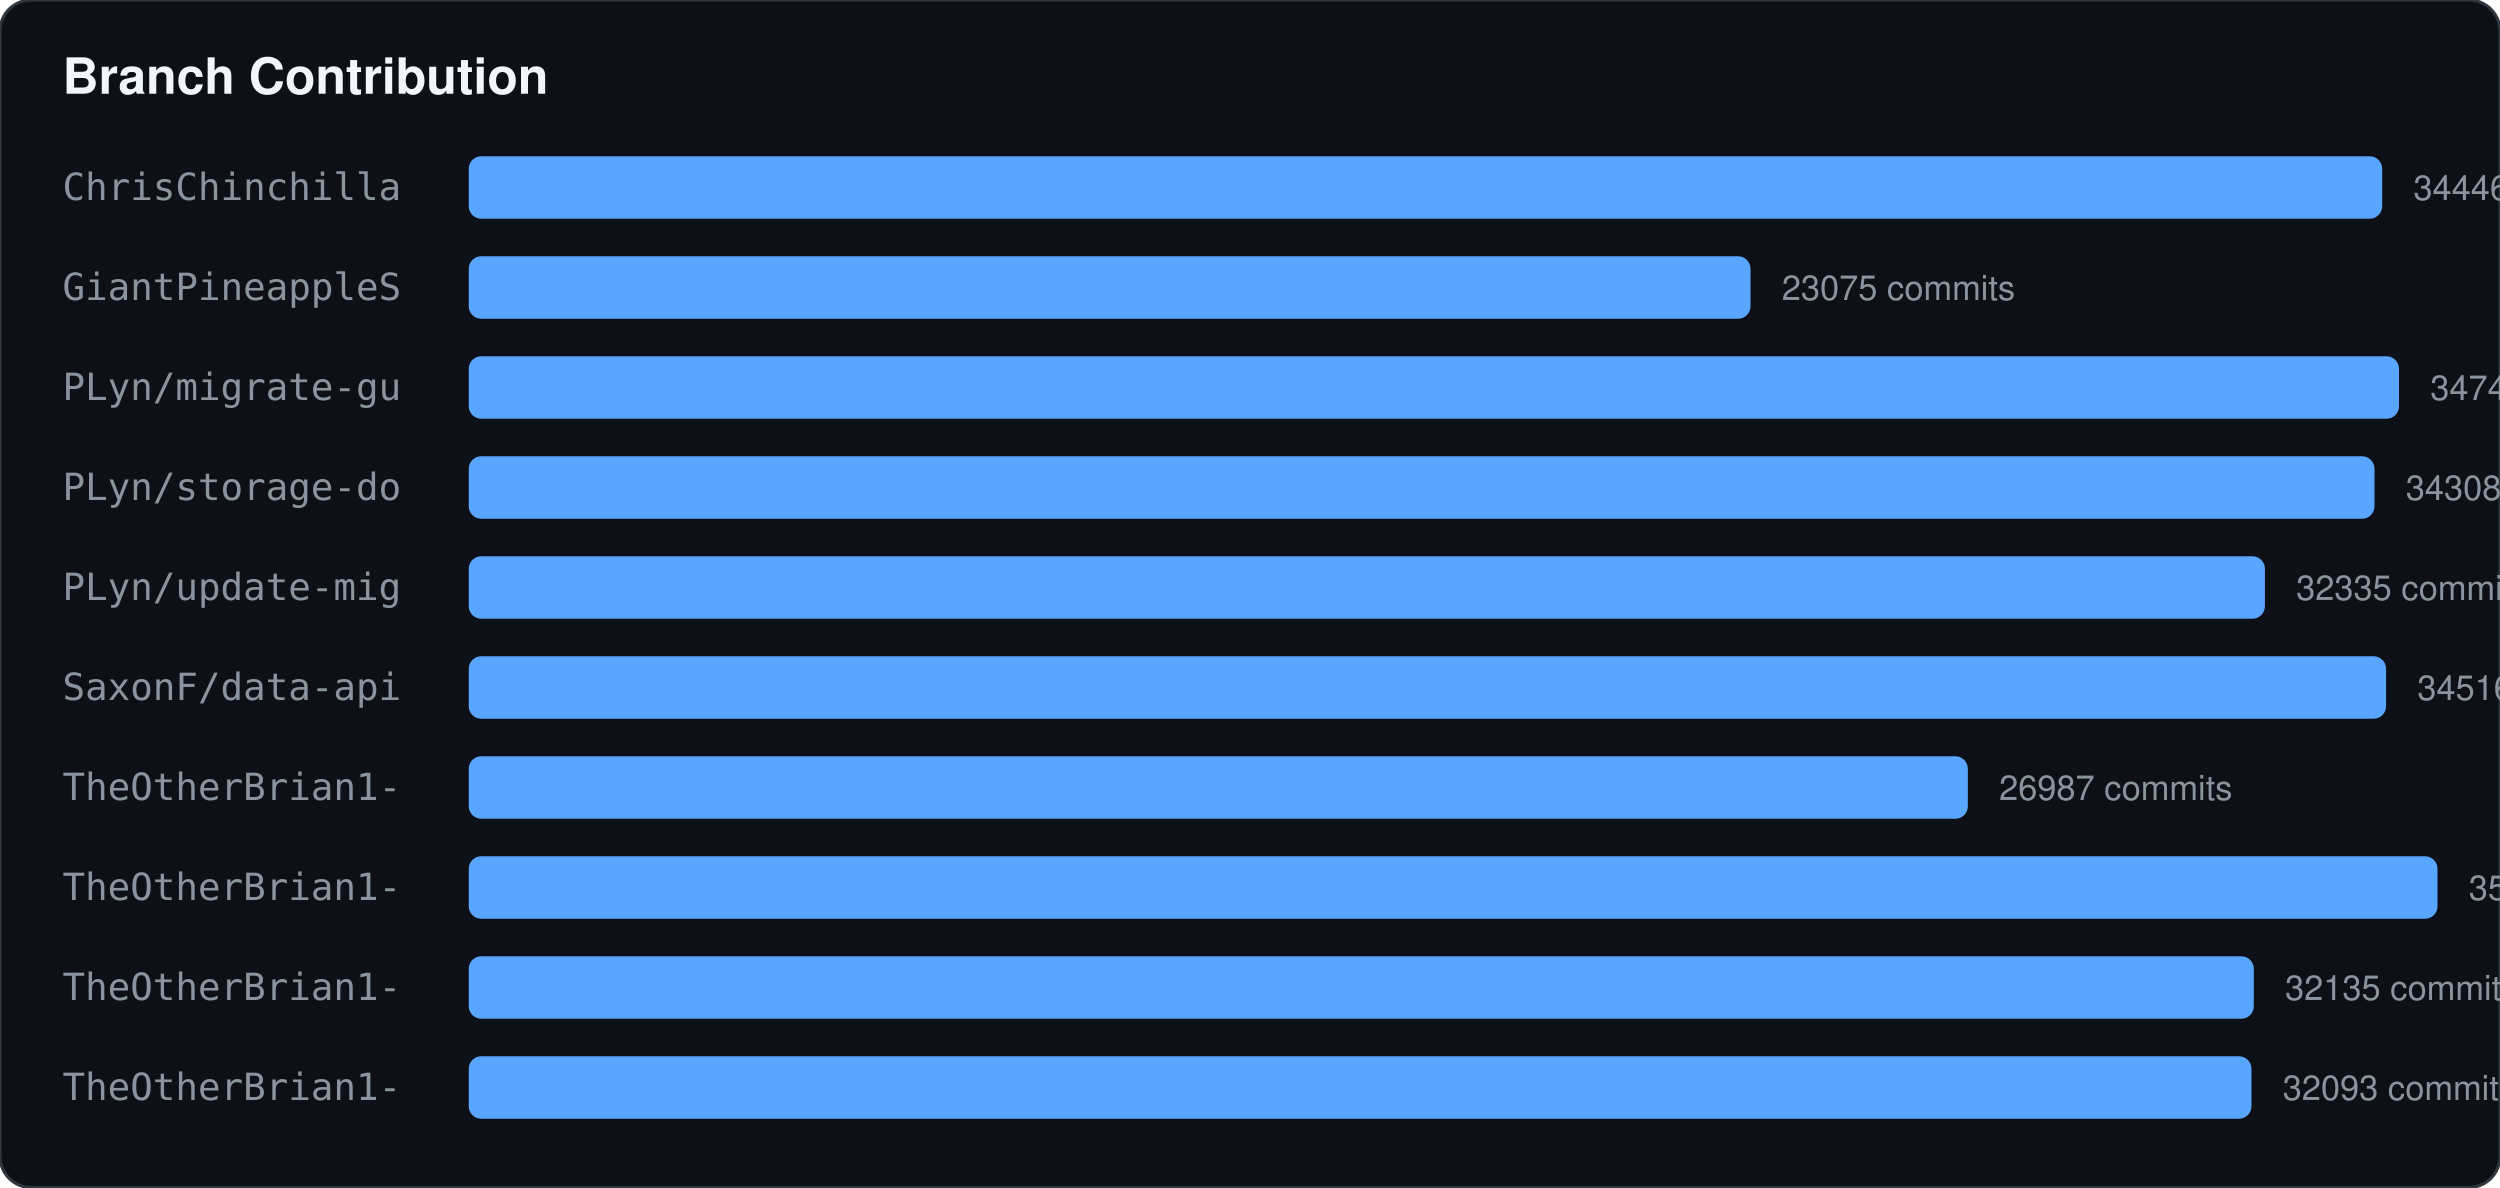
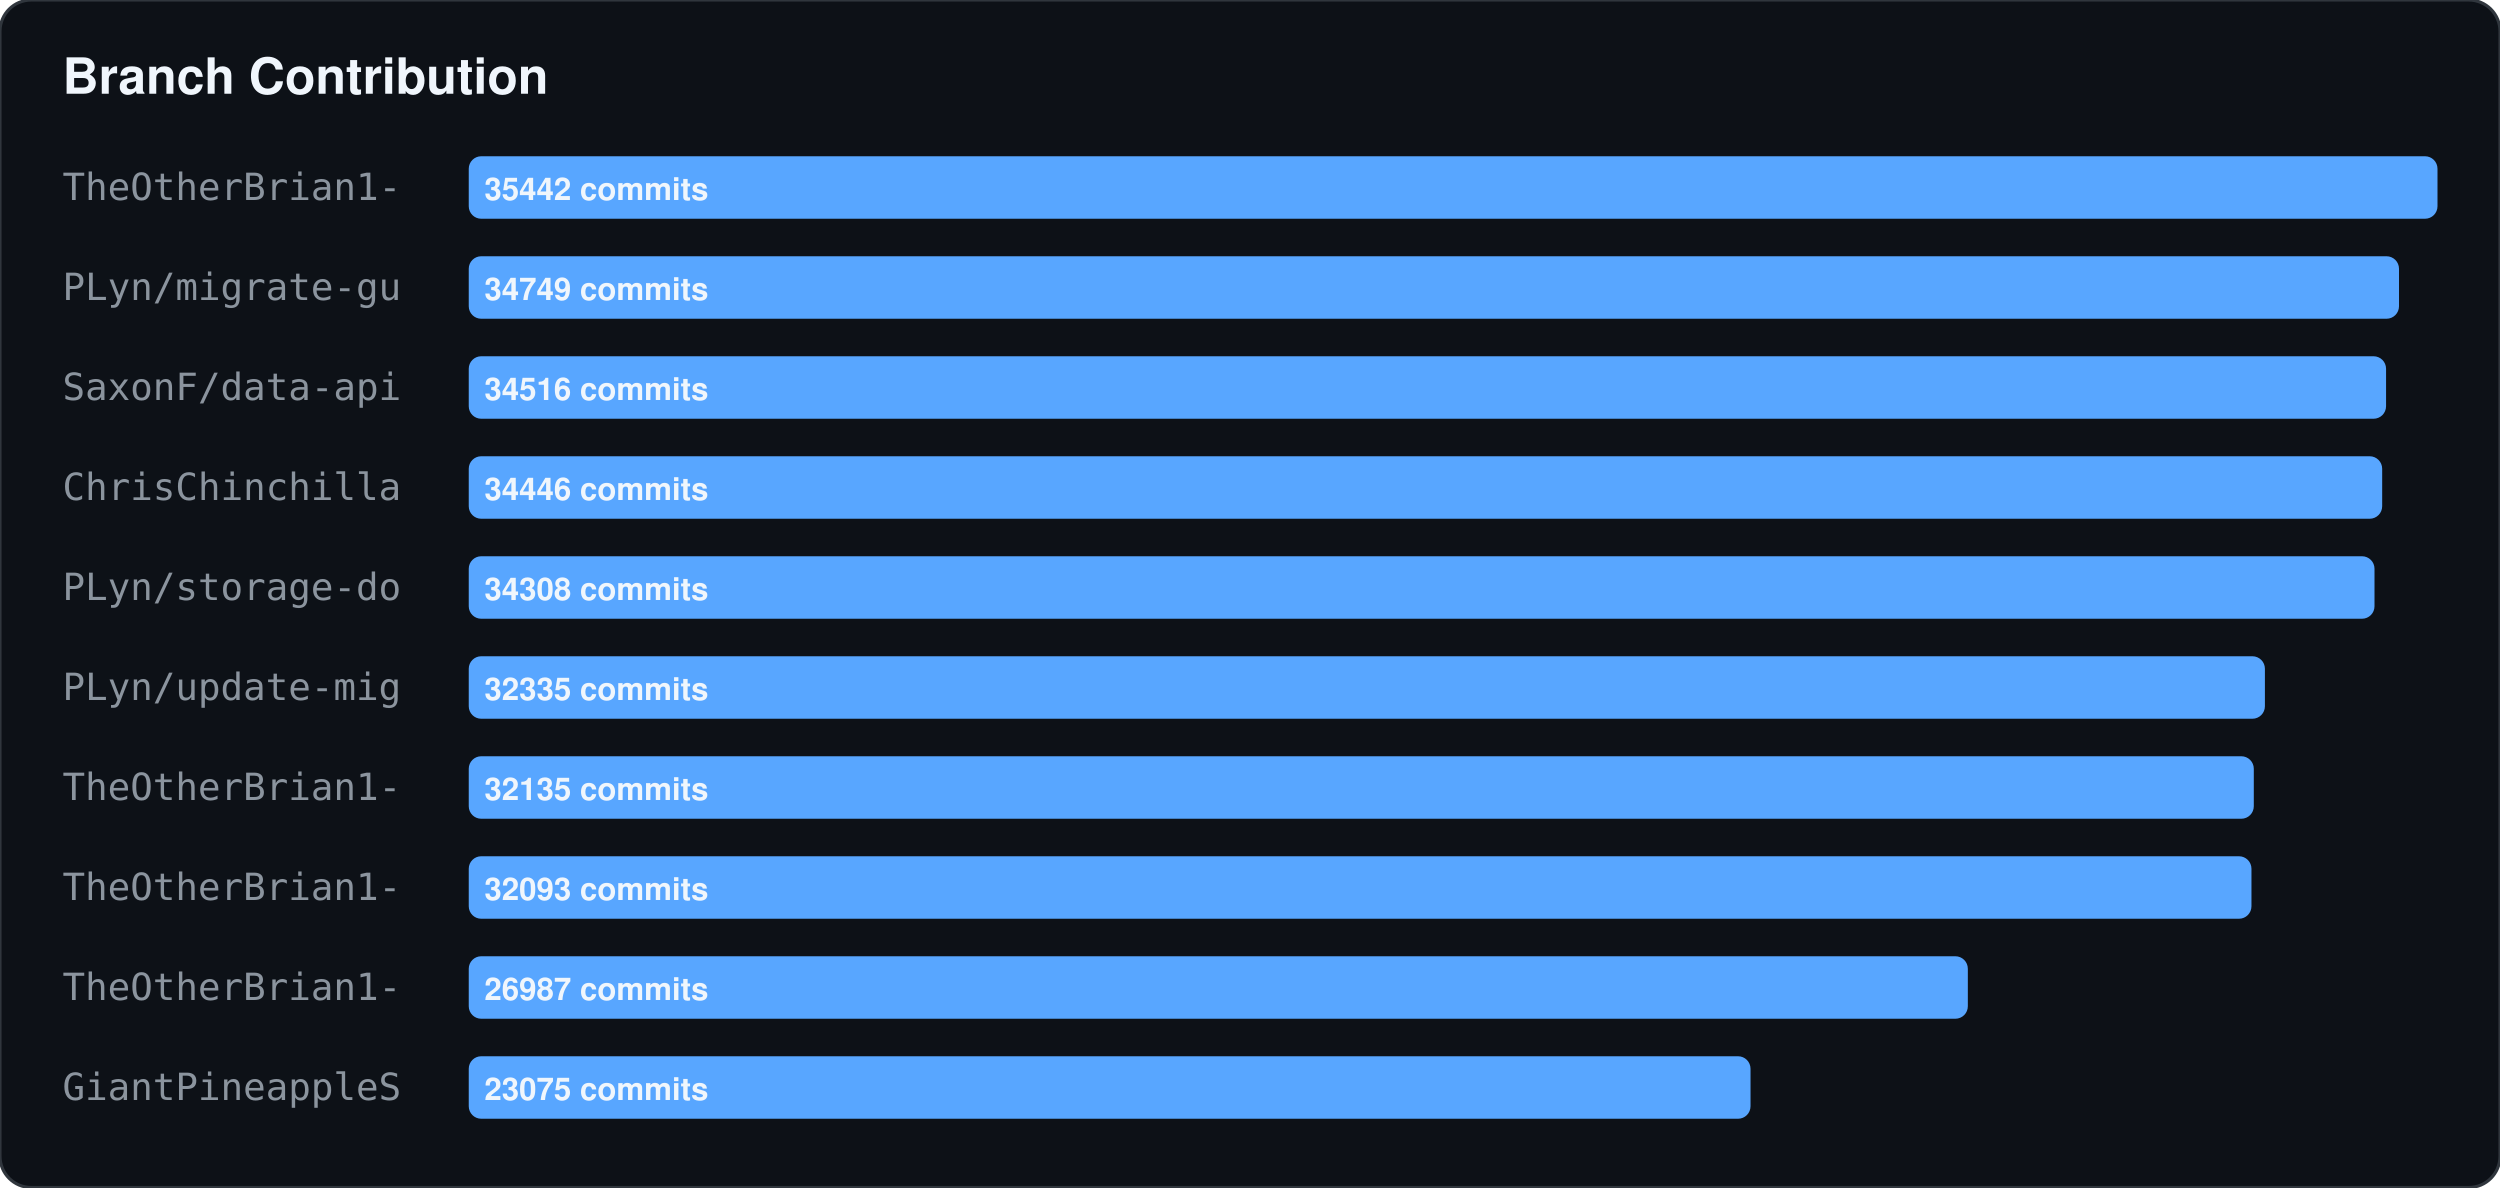
<svg xmlns="http://www.w3.org/2000/svg" width="800" height="380">
  <rect width="100%" height="100%" fill="#0d1117" stroke="#30363d" rx="10" />
  <text x="20" y="30" fill="#f0f6fc" font-family="-apple-system,BlinkMacSystemFont,Segoe UI,Helvetica,Arial,sans-serif" font-size="16" font-weight="bold">Branch Contribution</text>
-   <text x="20" y="64" fill="#8b949e" font-family="monospace" font-size="12">ChrisChinchilla</text>
-   <rect x="150" y="50" width="612.296" height="20" fill="#58a6ff" rx="4" />
-   <text x="772.296" y="64" fill="#8b949e" font-family="-apple-system,BlinkMacSystemFont,Segoe UI,Helvetica,Arial,sans-serif" font-size="11">34446 commits</text>
-   <text x="20" y="96" fill="#8b949e" font-family="monospace" font-size="12">GiantPineappleS</text>
-   <rect x="150" y="82" width="410.17" height="20" fill="#58a6ff" rx="4" />
-   <text x="570.17" y="96" fill="#8b949e" font-family="-apple-system,BlinkMacSystemFont,Segoe UI,Helvetica,Arial,sans-serif" font-size="11">23075 commits</text>
-   <text x="20" y="128" fill="#8b949e" font-family="monospace" font-size="12">PLyn/migrate-gu</text>
-   <rect x="150" y="114" width="617.682" height="20" fill="#58a6ff" rx="4" />
-   <text x="777.682" y="128" fill="#8b949e" font-family="-apple-system,BlinkMacSystemFont,Segoe UI,Helvetica,Arial,sans-serif" font-size="11">34749 commits</text>
-   <text x="20" y="160" fill="#8b949e" font-family="monospace" font-size="12">PLyn/storage-do</text>
-   <rect x="150" y="146" width="609.843" height="20" fill="#58a6ff" rx="4" />
-   <text x="769.843" y="160" fill="#8b949e" font-family="-apple-system,BlinkMacSystemFont,Segoe UI,Helvetica,Arial,sans-serif" font-size="11">34308 commits</text>
-   <text x="20" y="192" fill="#8b949e" font-family="monospace" font-size="12">PLyn/update-mig</text>
-   <rect x="150" y="178" width="574.771" height="20" fill="#58a6ff" rx="4" />
-   <text x="734.771" y="192" fill="#8b949e" font-family="-apple-system,BlinkMacSystemFont,Segoe UI,Helvetica,Arial,sans-serif" font-size="11">32335 commits</text>
-   <text x="20" y="224" fill="#8b949e" font-family="monospace" font-size="12">SaxonF/data-api</text>
-   <rect x="150" y="210" width="613.54" height="20" fill="#58a6ff" rx="4" />
-   <text x="773.54" y="224" fill="#8b949e" font-family="-apple-system,BlinkMacSystemFont,Segoe UI,Helvetica,Arial,sans-serif" font-size="11">34516 commits</text>
+   <text x="20" y="64" fill="#8b949e" font-family="monospace" font-size="12">TheOtherBrian1-</text>
+   <rect x="150" y="50" width="630" height="20" fill="#58a6ff" rx="4" />
+   <text x="155" y="64" fill="#f0f6fc" font-family="-apple-system,BlinkMacSystemFont,Segoe UI,Helvetica,Arial,sans-serif" font-size="10" font-weight="bold">35442 commits</text>
+   <text x="20" y="96" fill="#8b949e" font-family="monospace" font-size="12">PLyn/migrate-gu</text>
+   <rect x="150" y="82" width="617.682" height="20" fill="#58a6ff" rx="4" />
+   <text x="155" y="96" fill="#f0f6fc" font-family="-apple-system,BlinkMacSystemFont,Segoe UI,Helvetica,Arial,sans-serif" font-size="10" font-weight="bold">34749 commits</text>
+   <text x="20" y="128" fill="#8b949e" font-family="monospace" font-size="12">SaxonF/data-api</text>
+   <rect x="150" y="114" width="613.54" height="20" fill="#58a6ff" rx="4" />
+   <text x="155" y="128" fill="#f0f6fc" font-family="-apple-system,BlinkMacSystemFont,Segoe UI,Helvetica,Arial,sans-serif" font-size="10" font-weight="bold">34516 commits</text>
+   <text x="20" y="160" fill="#8b949e" font-family="monospace" font-size="12">ChrisChinchilla</text>
+   <rect x="150" y="146" width="612.296" height="20" fill="#58a6ff" rx="4" />
+   <text x="155" y="160" fill="#f0f6fc" font-family="-apple-system,BlinkMacSystemFont,Segoe UI,Helvetica,Arial,sans-serif" font-size="10" font-weight="bold">34446 commits</text>
+   <text x="20" y="192" fill="#8b949e" font-family="monospace" font-size="12">PLyn/storage-do</text>
+   <rect x="150" y="178" width="609.843" height="20" fill="#58a6ff" rx="4" />
+   <text x="155" y="192" fill="#f0f6fc" font-family="-apple-system,BlinkMacSystemFont,Segoe UI,Helvetica,Arial,sans-serif" font-size="10" font-weight="bold">34308 commits</text>
+   <text x="20" y="224" fill="#8b949e" font-family="monospace" font-size="12">PLyn/update-mig</text>
+   <rect x="150" y="210" width="574.771" height="20" fill="#58a6ff" rx="4" />
+   <text x="155" y="224" fill="#f0f6fc" font-family="-apple-system,BlinkMacSystemFont,Segoe UI,Helvetica,Arial,sans-serif" font-size="10" font-weight="bold">32335 commits</text>
  <text x="20" y="256" fill="#8b949e" font-family="monospace" font-size="12">TheOtherBrian1-</text>
-   <rect x="150" y="242" width="479.708" height="20" fill="#58a6ff" rx="4" />
-   <text x="639.708" y="256" fill="#8b949e" font-family="-apple-system,BlinkMacSystemFont,Segoe UI,Helvetica,Arial,sans-serif" font-size="11">26987 commits</text>
+   <rect x="150" y="242" width="571.216" height="20" fill="#58a6ff" rx="4" />
+   <text x="155" y="256" fill="#f0f6fc" font-family="-apple-system,BlinkMacSystemFont,Segoe UI,Helvetica,Arial,sans-serif" font-size="10" font-weight="bold">32135 commits</text>
  <text x="20" y="288" fill="#8b949e" font-family="monospace" font-size="12">TheOtherBrian1-</text>
-   <rect x="150" y="274" width="630" height="20" fill="#58a6ff" rx="4" />
-   <text x="790" y="288" fill="#8b949e" font-family="-apple-system,BlinkMacSystemFont,Segoe UI,Helvetica,Arial,sans-serif" font-size="11">35442 commits</text>
+   <rect x="150" y="274" width="570.47" height="20" fill="#58a6ff" rx="4" />
+   <text x="155" y="288" fill="#f0f6fc" font-family="-apple-system,BlinkMacSystemFont,Segoe UI,Helvetica,Arial,sans-serif" font-size="10" font-weight="bold">32093 commits</text>
  <text x="20" y="320" fill="#8b949e" font-family="monospace" font-size="12">TheOtherBrian1-</text>
-   <rect x="150" y="306" width="571.216" height="20" fill="#58a6ff" rx="4" />
-   <text x="731.216" y="320" fill="#8b949e" font-family="-apple-system,BlinkMacSystemFont,Segoe UI,Helvetica,Arial,sans-serif" font-size="11">32135 commits</text>
-   <text x="20" y="352" fill="#8b949e" font-family="monospace" font-size="12">TheOtherBrian1-</text>
-   <rect x="150" y="338" width="570.47" height="20" fill="#58a6ff" rx="4" />
-   <text x="730.47" y="352" fill="#8b949e" font-family="-apple-system,BlinkMacSystemFont,Segoe UI,Helvetica,Arial,sans-serif" font-size="11">32093 commits</text>
+   <rect x="150" y="306" width="479.708" height="20" fill="#58a6ff" rx="4" />
+   <text x="155" y="320" fill="#f0f6fc" font-family="-apple-system,BlinkMacSystemFont,Segoe UI,Helvetica,Arial,sans-serif" font-size="10" font-weight="bold">26987 commits</text>
+   <text x="20" y="352" fill="#8b949e" font-family="monospace" font-size="12">GiantPineappleS</text>
+   <rect x="150" y="338" width="410.17" height="20" fill="#58a6ff" rx="4" />
+   <text x="155" y="352" fill="#f0f6fc" font-family="-apple-system,BlinkMacSystemFont,Segoe UI,Helvetica,Arial,sans-serif" font-size="10" font-weight="bold">23075 commits</text>
</svg>
